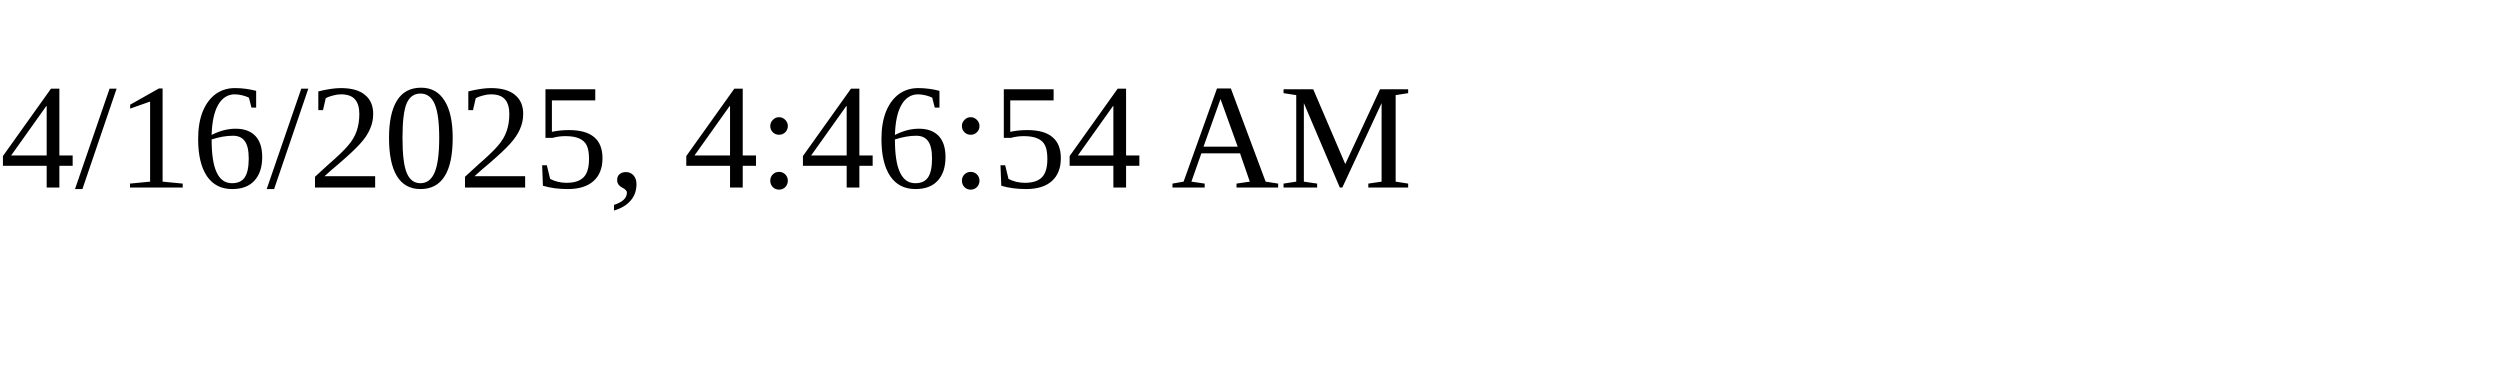
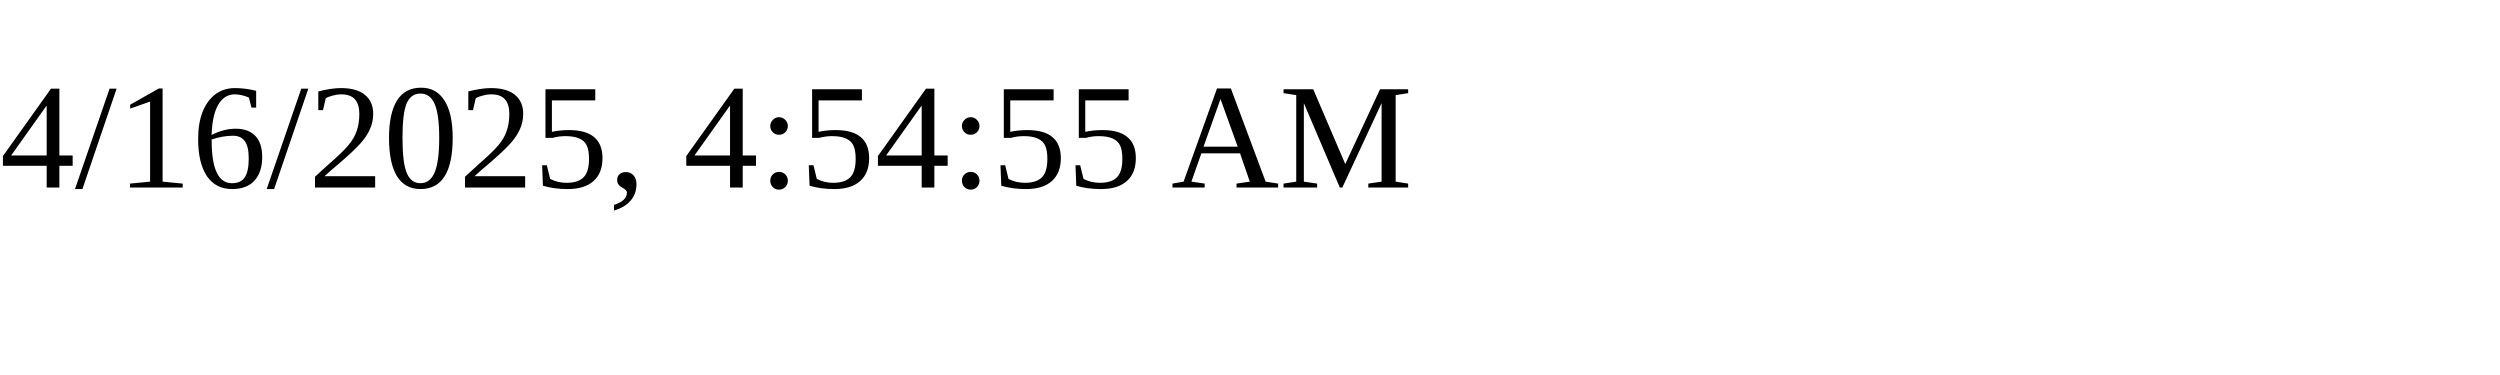
<svg xmlns="http://www.w3.org/2000/svg" height="30" width="200">
-   <text x="0" y="15">4/16/2025, 4:46:54 AM</text>
+   <text x="0" y="15">4/16/2025, 4:54:55 AM</text>
</svg>
